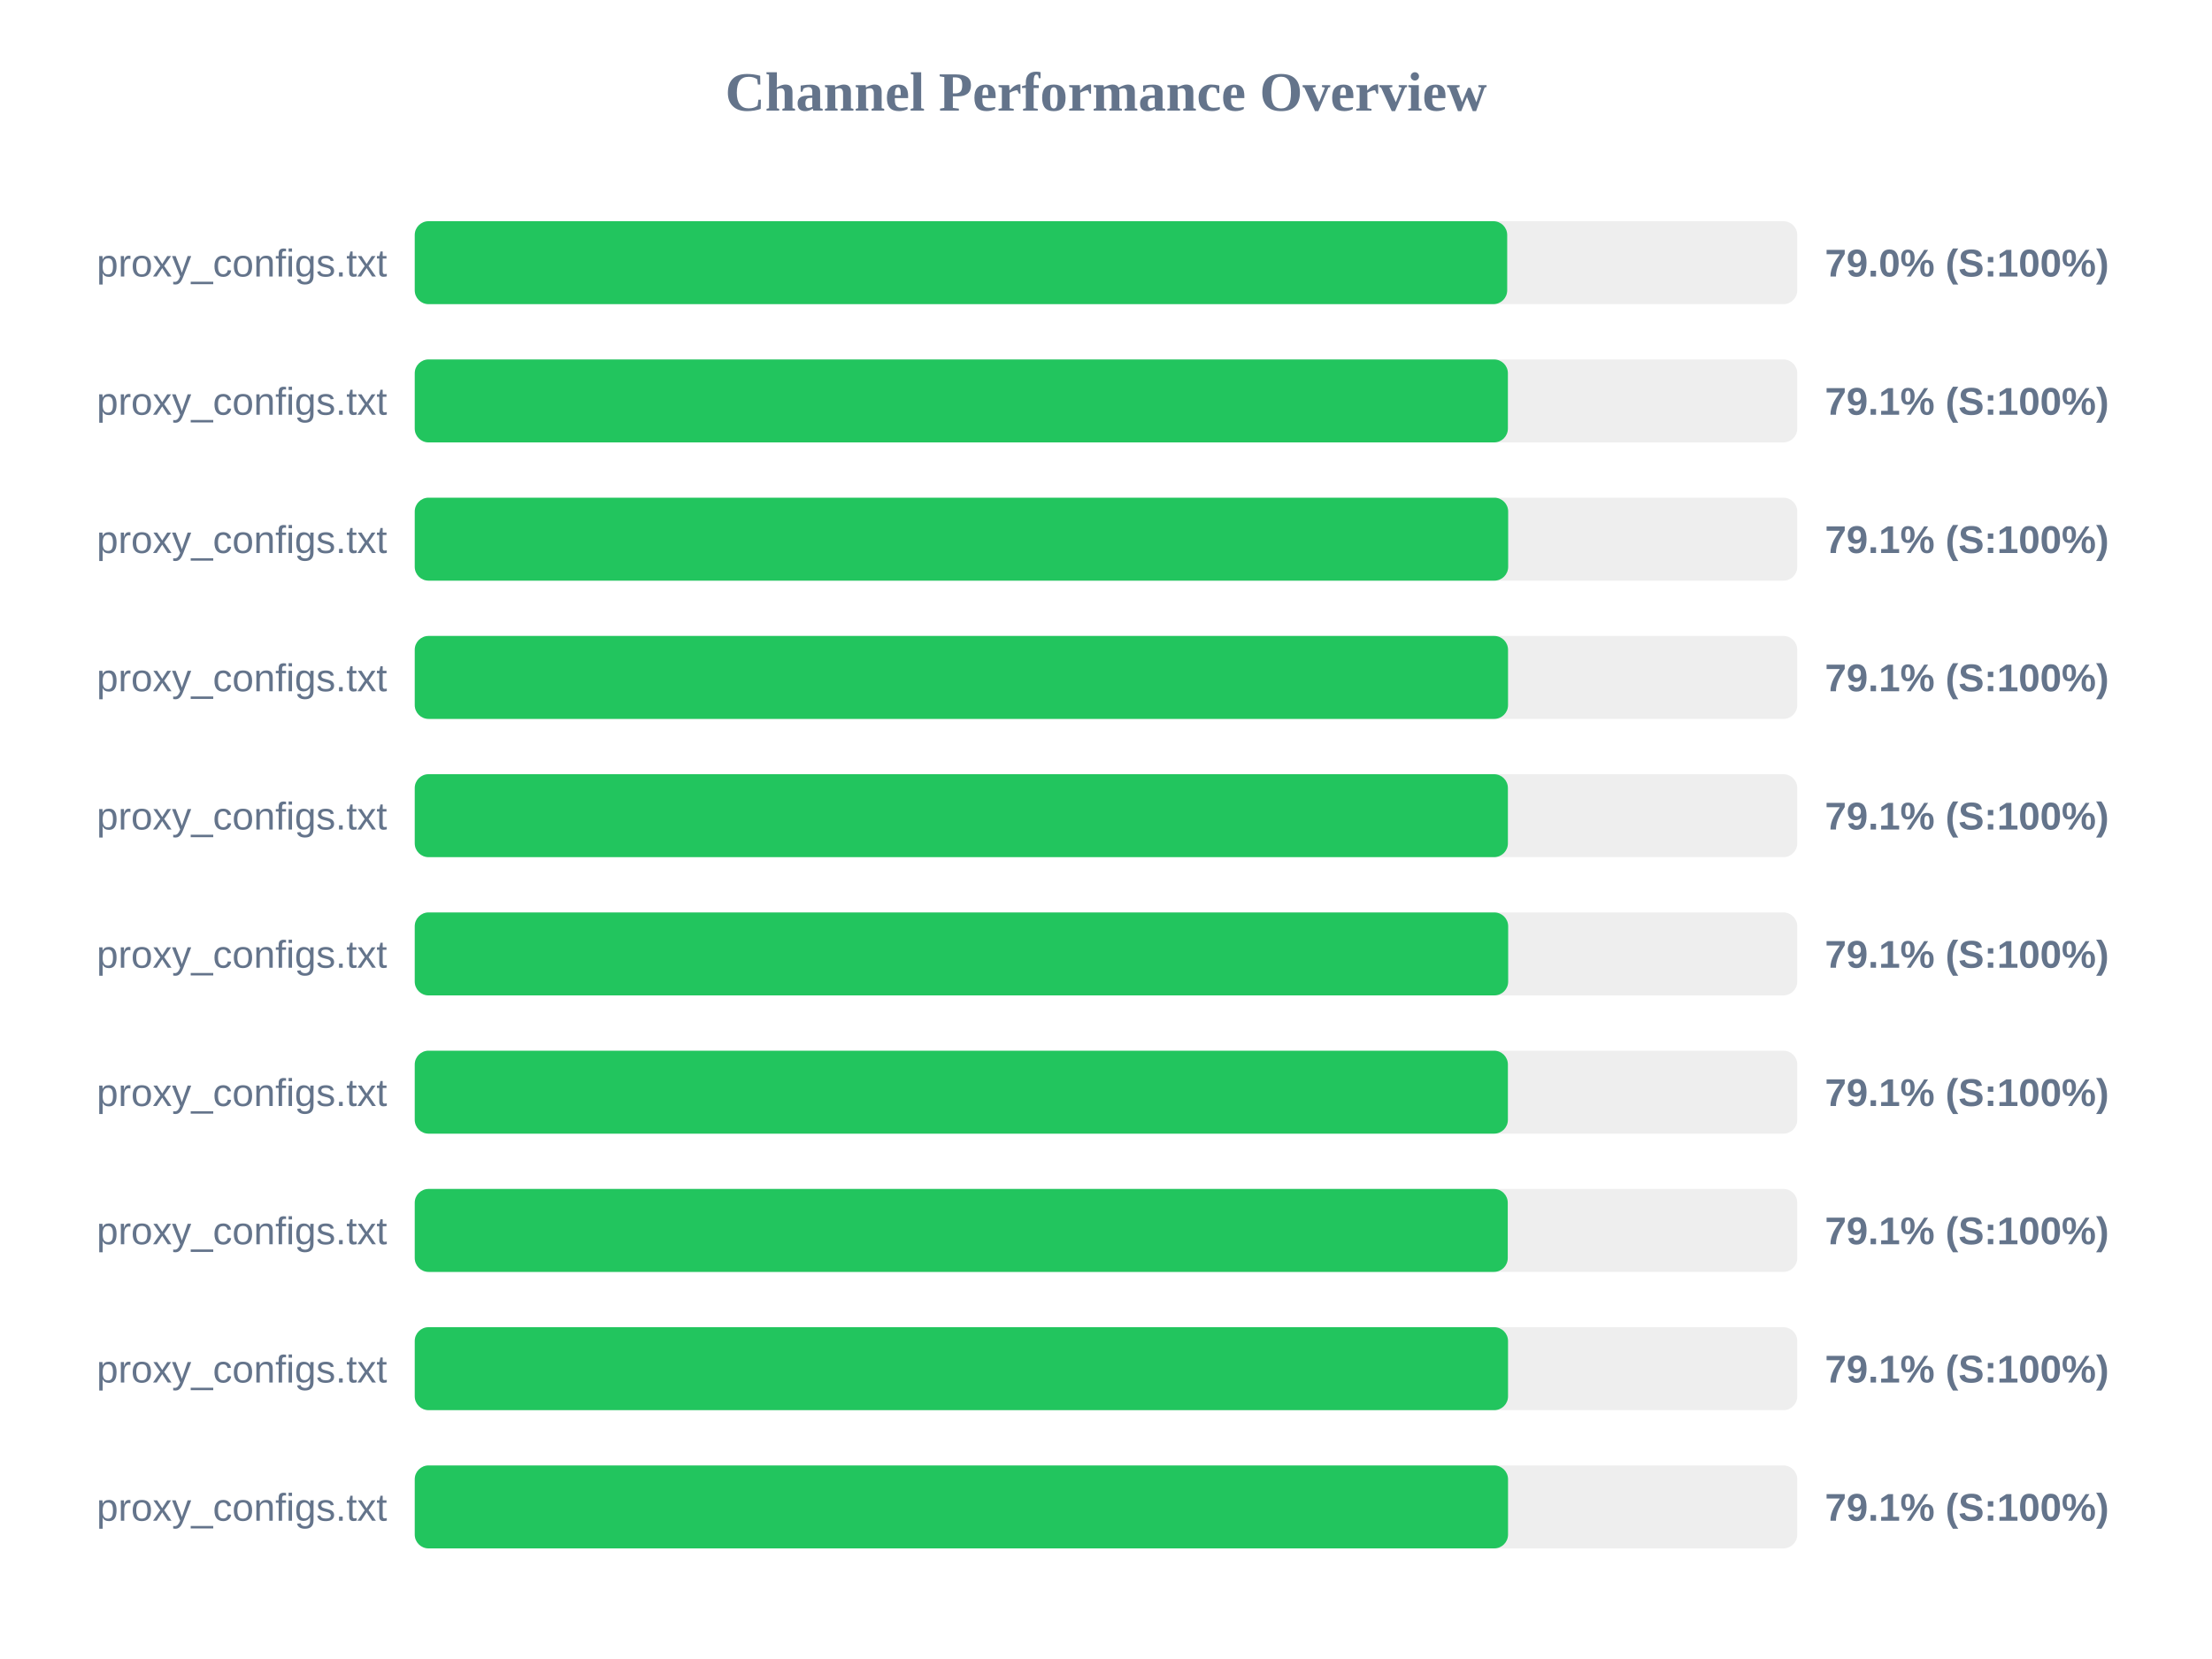
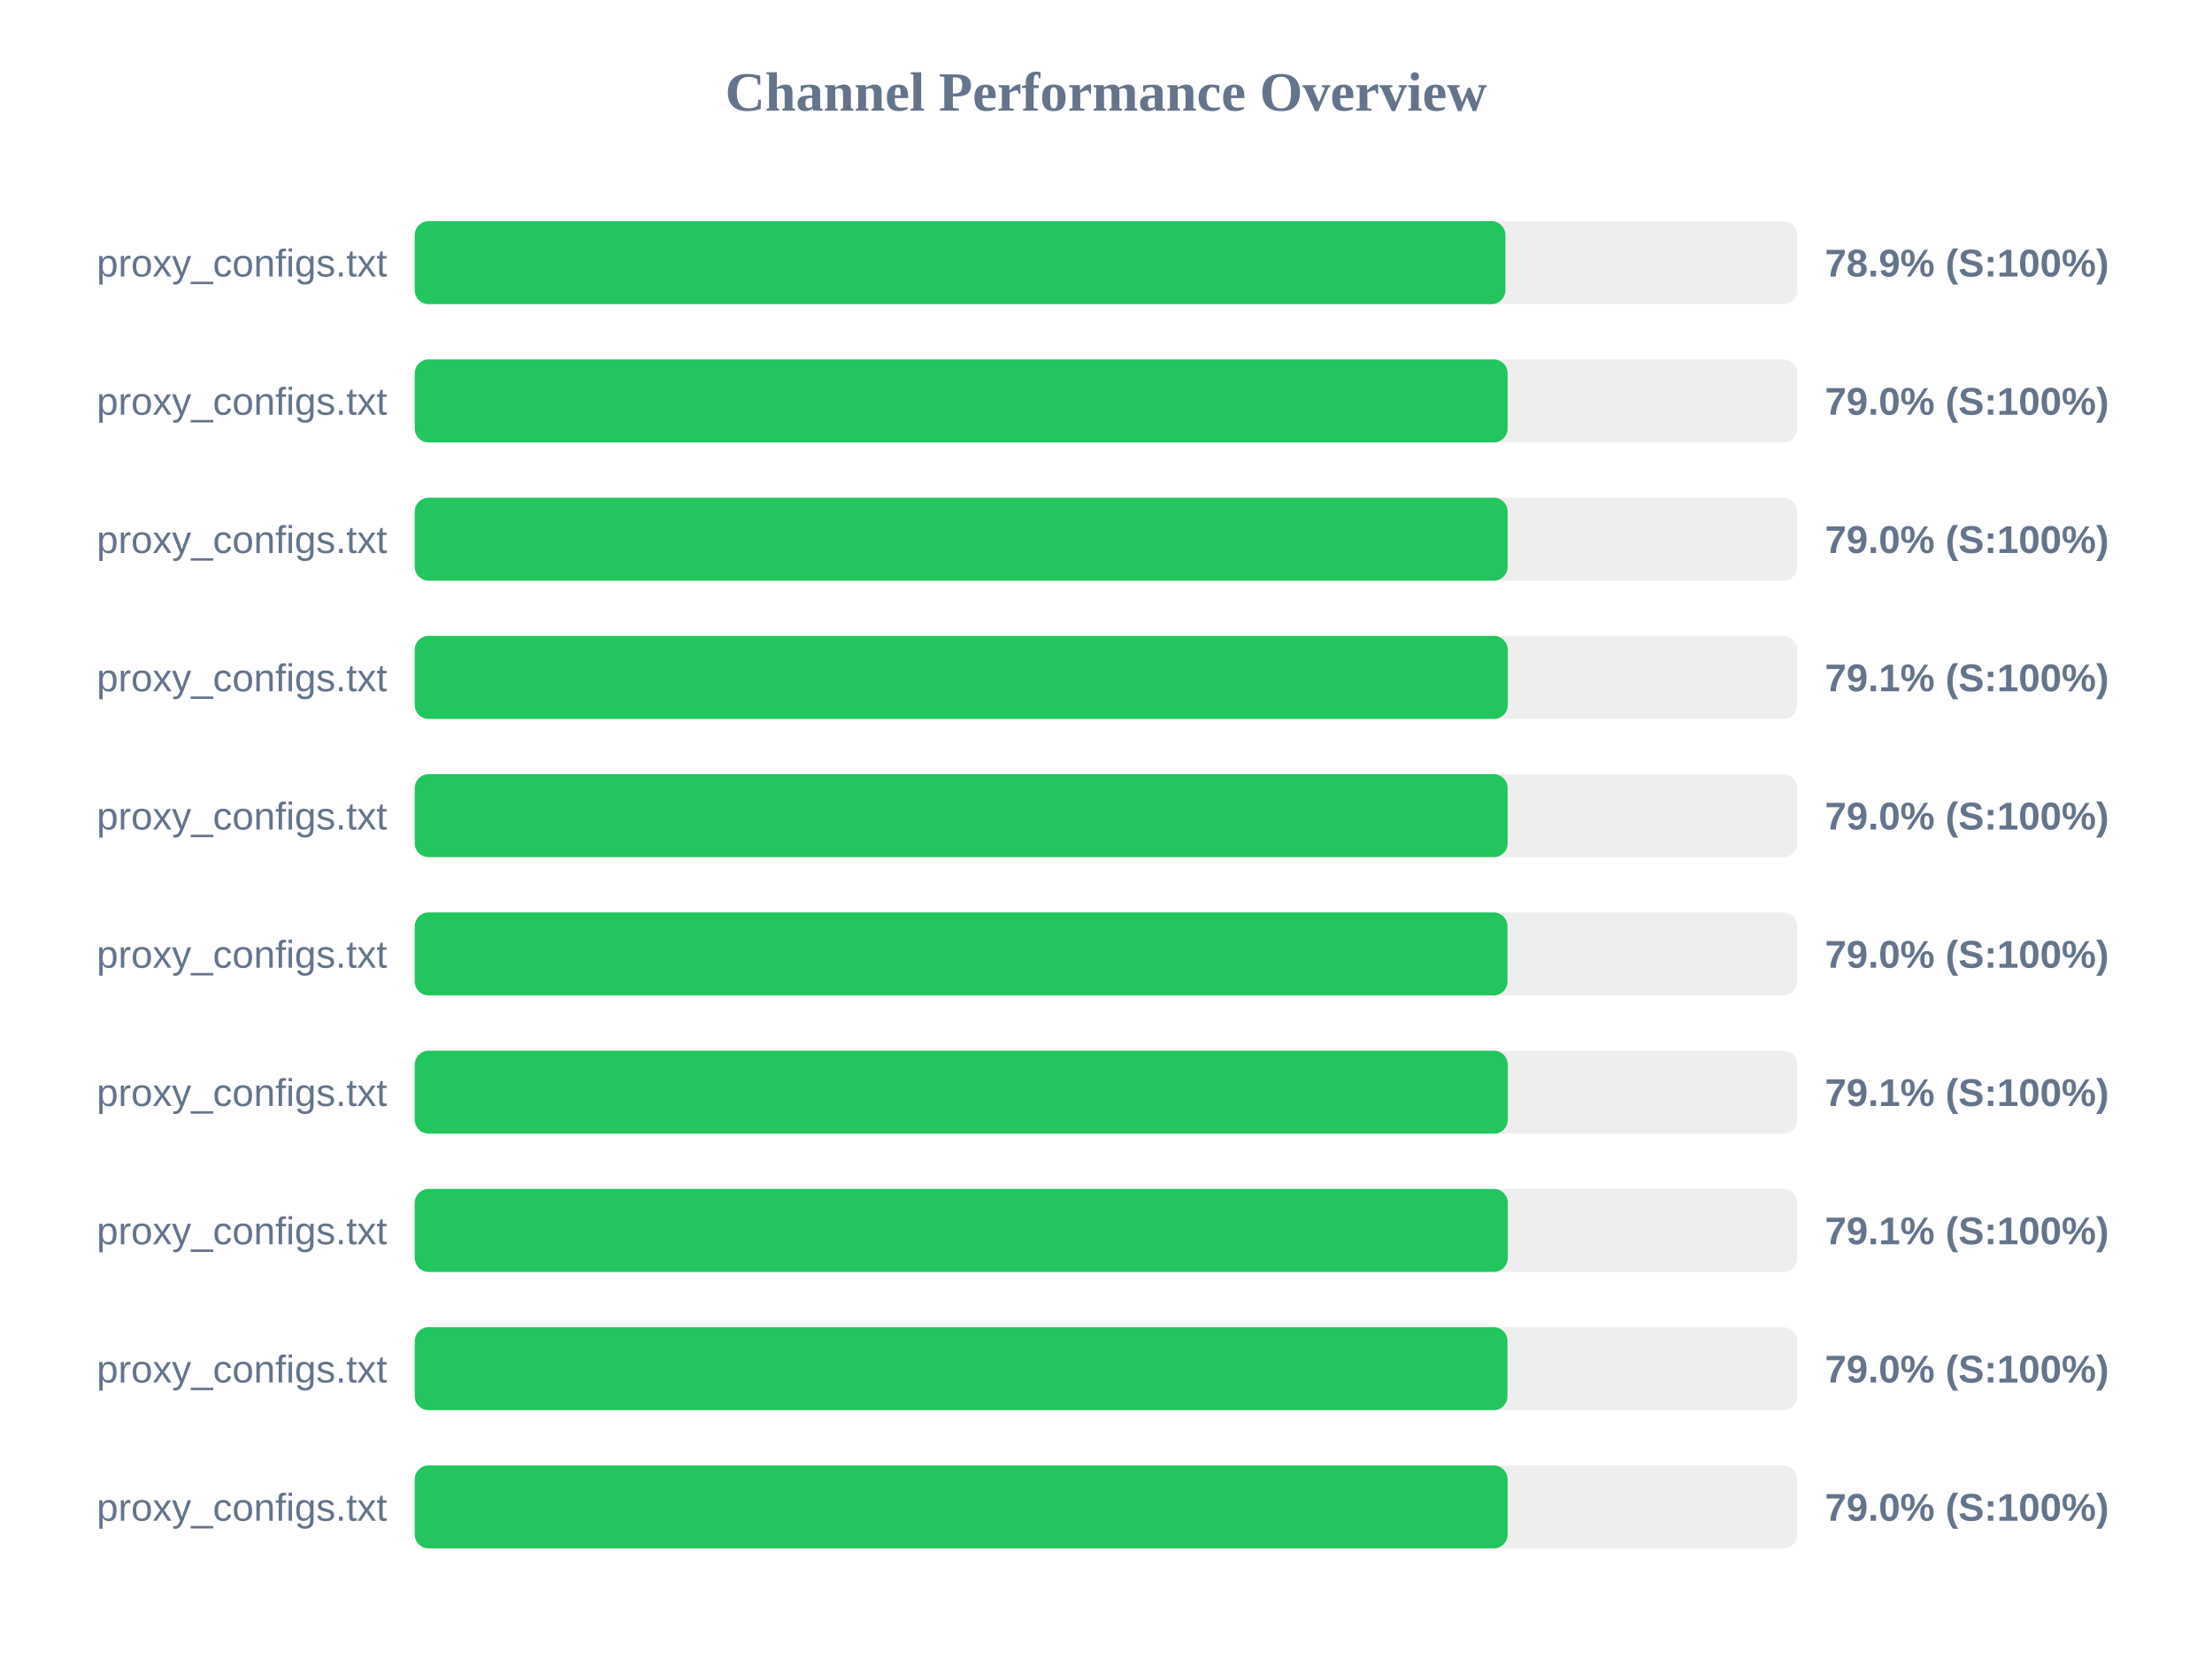
<svg xmlns="http://www.w3.org/2000/svg" width="800" height="600" version="1.1">
  <style>
        .row { font: 14px Arial; fill: #64748b; }
        .score { font: bold 14px Arial; fill: #64748b; }
    </style>
  <text x="400" y="40" text-anchor="middle" font-size="20px" font-weight="bold" fill="#64748b">Channel Performance Overview</text>
  <rect x="150" y="80" width="500" height="30" fill="#eee" rx="5" />
-   <rect x="150" y="80" width="395.1" height="30" fill="#22c55e" rx="5" />
+   <rect x="150" y="80" width="394.45" height="30" fill="#22c55e" rx="5" />
  <text x="140" y="100" text-anchor="end" class="row">proxy_configs.txt</text>
-   <text x="660" y="100" text-anchor="start" class="score">79.0% (S:100%)</text>
+   <text x="660" y="100" text-anchor="start" class="score">78.9% (S:100%)</text>
  <rect x="150" y="130" width="500" height="30" fill="#eee" rx="5" />
-   <rect x="150" y="130" width="395.35" height="30" fill="#22c55e" rx="5" />
+   <rect x="150" y="130" width="395.25" height="30" fill="#22c55e" rx="5" />
  <text x="140" y="150" text-anchor="end" class="row">proxy_configs.txt</text>
-   <text x="660" y="150" text-anchor="start" class="score">79.1% (S:100%)</text>
+   <text x="660" y="150" text-anchor="start" class="score">79.0% (S:100%)</text>
  <rect x="150" y="180" width="500" height="30" fill="#eee" rx="5" />
-   <rect x="150" y="180" width="395.45" height="30" fill="#22c55e" rx="5" />
+   <rect x="150" y="180" width="395.25" height="30" fill="#22c55e" rx="5" />
  <text x="140" y="200" text-anchor="end" class="row">proxy_configs.txt</text>
-   <text x="660" y="200" text-anchor="start" class="score">79.1% (S:100%)</text>
+   <text x="660" y="200" text-anchor="start" class="score">79.0% (S:100%)</text>
  <rect x="150" y="230" width="500" height="30" fill="#eee" rx="5" />
-   <rect x="150" y="230" width="395.4" height="30" fill="#22c55e" rx="5" />
+   <rect x="150" y="230" width="395.3" height="30" fill="#22c55e" rx="5" />
  <text x="140" y="250" text-anchor="end" class="row">proxy_configs.txt</text>
  <text x="660" y="250" text-anchor="start" class="score">79.1% (S:100%)</text>
  <rect x="150" y="280" width="500" height="30" fill="#eee" rx="5" />
-   <rect x="150" y="280" width="395.35" height="30" fill="#22c55e" rx="5" />
+   <rect x="150" y="280" width="395.25" height="30" fill="#22c55e" rx="5" />
  <text x="140" y="300" text-anchor="end" class="row">proxy_configs.txt</text>
-   <text x="660" y="300" text-anchor="start" class="score">79.1% (S:100%)</text>
+   <text x="660" y="300" text-anchor="start" class="score">79.0% (S:100%)</text>
  <rect x="150" y="330" width="500" height="30" fill="#eee" rx="5" />
-   <rect x="150" y="330" width="395.45" height="30" fill="#22c55e" rx="5" />
+   <rect x="150" y="330" width="395.2" height="30" fill="#22c55e" rx="5" />
  <text x="140" y="350" text-anchor="end" class="row">proxy_configs.txt</text>
-   <text x="660" y="350" text-anchor="start" class="score">79.1% (S:100%)</text>
+   <text x="660" y="350" text-anchor="start" class="score">79.0% (S:100%)</text>
  <rect x="150" y="380" width="500" height="30" fill="#eee" rx="5" />
-   <rect x="150" y="380" width="395.35" height="30" fill="#22c55e" rx="5" />
+   <rect x="150" y="380" width="395.3" height="30" fill="#22c55e" rx="5" />
  <text x="140" y="400" text-anchor="end" class="row">proxy_configs.txt</text>
  <text x="660" y="400" text-anchor="start" class="score">79.1% (S:100%)</text>
  <rect x="150" y="430" width="500" height="30" fill="#eee" rx="5" />
  <rect x="150" y="430" width="395.3" height="30" fill="#22c55e" rx="5" />
  <text x="140" y="450" text-anchor="end" class="row">proxy_configs.txt</text>
  <text x="660" y="450" text-anchor="start" class="score">79.1% (S:100%)</text>
  <rect x="150" y="480" width="500" height="30" fill="#eee" rx="5" />
-   <rect x="150" y="480" width="395.4" height="30" fill="#22c55e" rx="5" />
+   <rect x="150" y="480" width="395.2" height="30" fill="#22c55e" rx="5" />
  <text x="140" y="500" text-anchor="end" class="row">proxy_configs.txt</text>
-   <text x="660" y="500" text-anchor="start" class="score">79.1% (S:100%)</text>
+   <text x="660" y="500" text-anchor="start" class="score">79.0% (S:100%)</text>
  <rect x="150" y="530" width="500" height="30" fill="#eee" rx="5" />
-   <rect x="150" y="530" width="395.4" height="30" fill="#22c55e" rx="5" />
+   <rect x="150" y="530" width="395.25" height="30" fill="#22c55e" rx="5" />
  <text x="140" y="550" text-anchor="end" class="row">proxy_configs.txt</text>
-   <text x="660" y="550" text-anchor="start" class="score">79.1% (S:100%)</text>
+   <text x="660" y="550" text-anchor="start" class="score">79.0% (S:100%)</text>
</svg>
